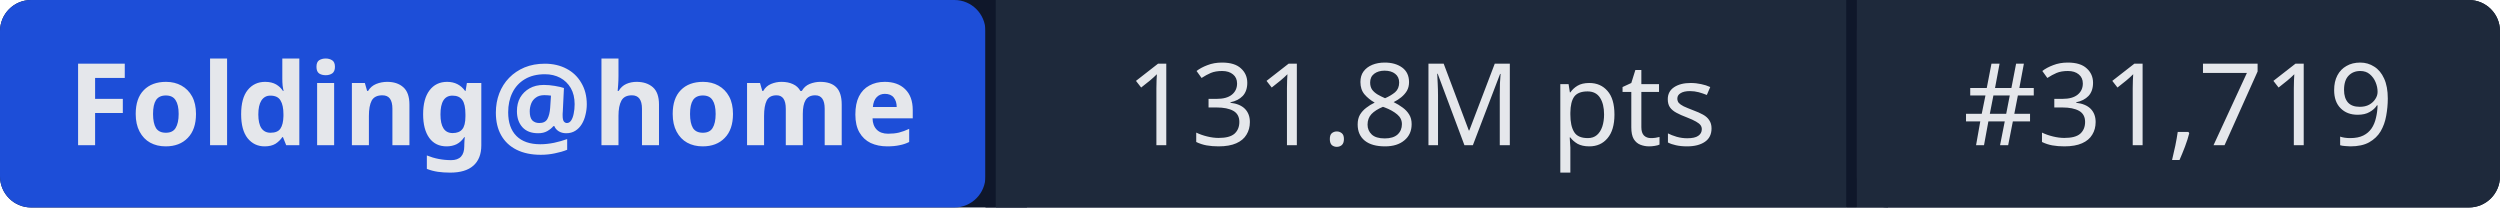
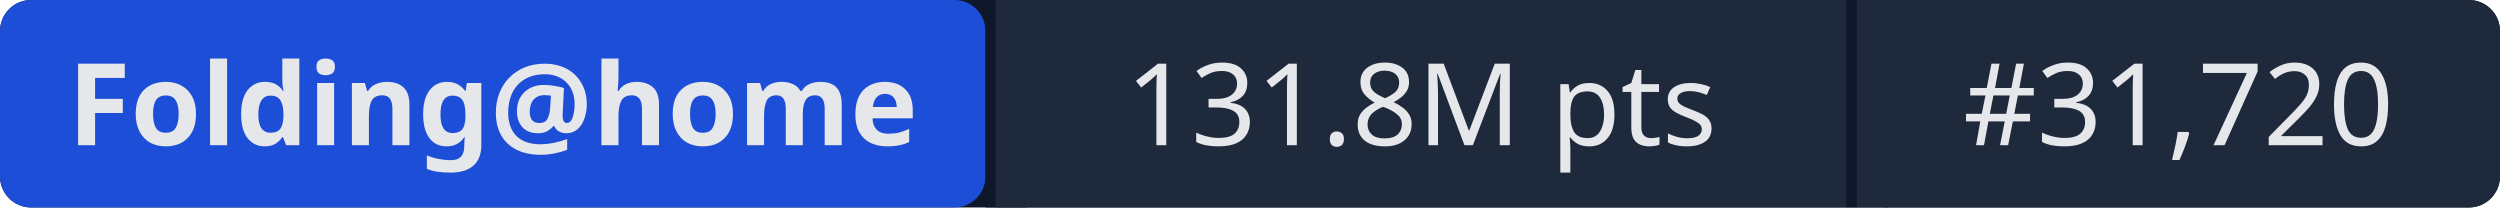
- <svg xmlns="http://www.w3.org/2000/svg" width="241" height="20" role="img" aria-label="Folding@home: 131.8M pts | #31,719">
+ <svg xmlns="http://www.w3.org/2000/svg" width="241" height="20" role="img" aria-label="Folding@home: 131.8M pts | #31,720">
  <rect width="241" height="20" rx="3" fill="#0f172a" />
  <rect x="0" width="95" height="20" rx="3" fill="#1d4ed8" />
  <rect x="95" width="1" height="20" fill="#0f172a" />
  <rect x="96" width="82" height="20" fill="#1e293b" />
  <rect x="178" width="1" height="20" fill="#0f172a" />
  <rect x="179" width="62" height="20" rx="3" fill="#1e293b" />
  <rect x="96" width="3" height="20" fill="#1e293b" />
  <rect x="179" width="3" height="20" fill="#1e293b" />
  <g fill="#e5e7eb" font-family="system-ui,sans-serif" font-size="11" text-anchor="middle">
    <text x="47.5" y="14" font-weight="600">Folding@home</text>
    <text x="137" y="14">131.8M pts</text>
-     <text x="210" y="14">#31,719</text>
+     <text x="210" y="14">#31,720</text>
  </g>
</svg>
